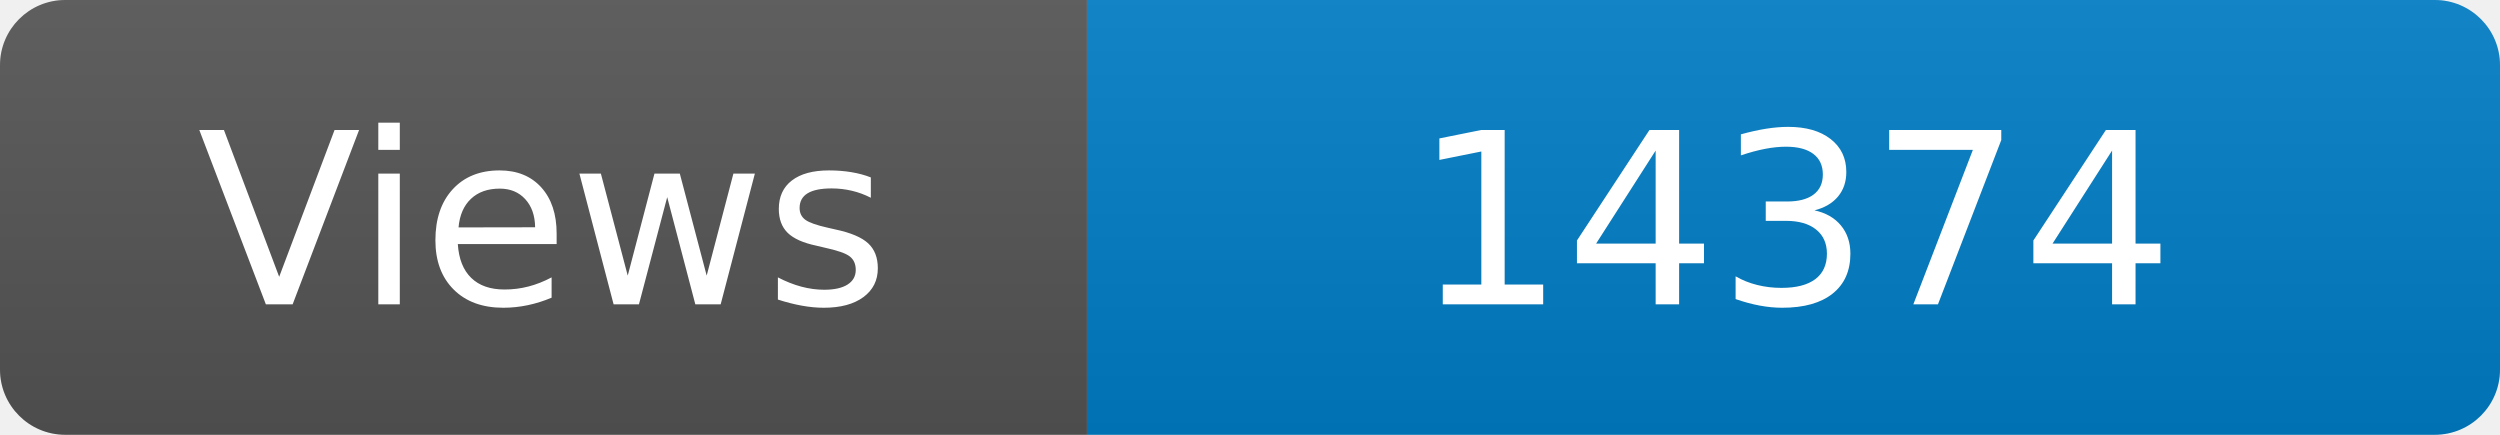
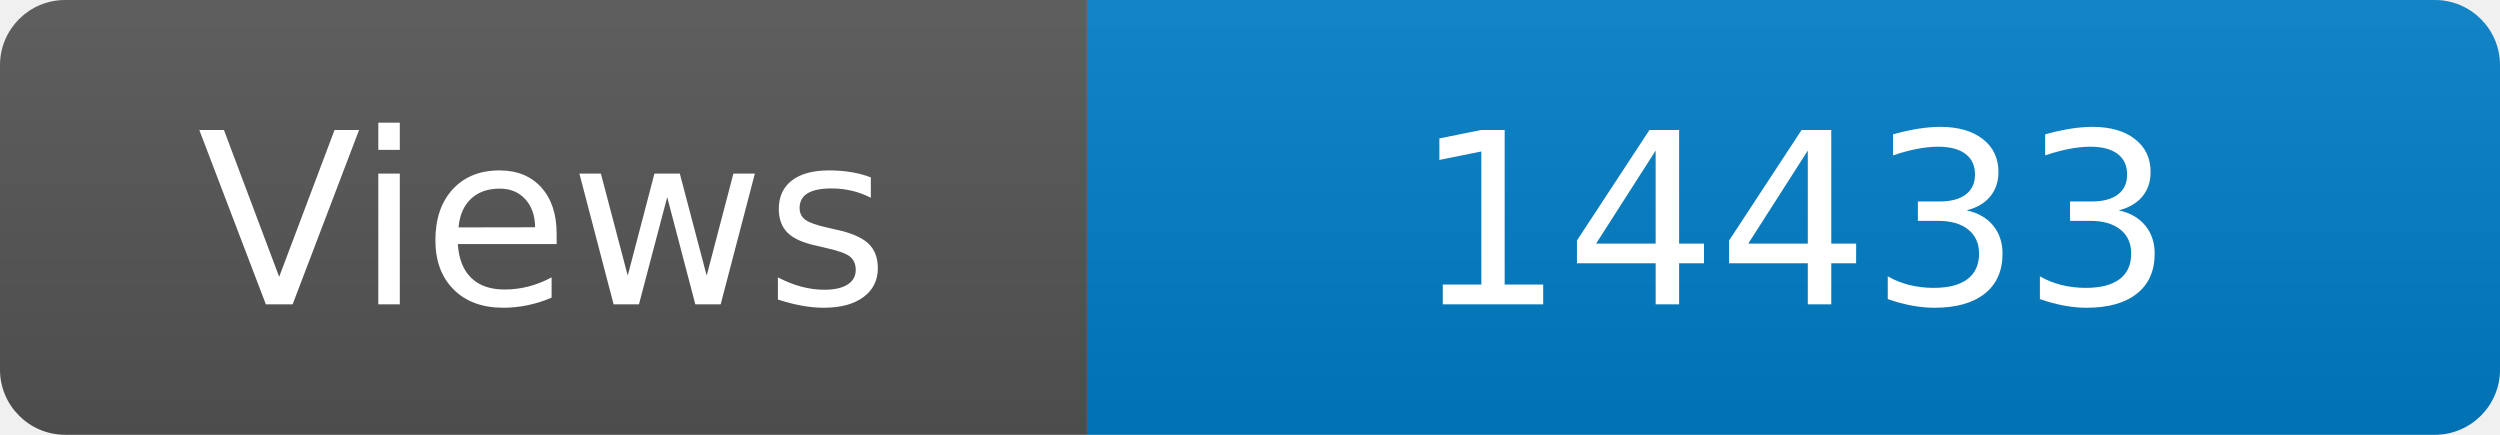
<svg xmlns="http://www.w3.org/2000/svg" width="115" height="20" role="img" aria-label="Maintained?: yes">
  <linearGradient id="s" x2="0" y2="100%">
    <stop offset="0" stop-color="#bbb" stop-opacity=".1" />
    <stop offset="1" stop-opacity=".1" />
  </linearGradient>
  <clipPath id="r">
    <rect width="115" height="20" rx="3" fill="#fff" />
  </clipPath>
  <g clip-path="url(#r)">
    <rect width="50" height="20" fill="#555" />
    <rect x="50" width="160" height="20" fill="#007ec6" />
    <rect width="115" height="20" fill="url(#s)" />
  </g>
  <g fill="#fff" text-anchor="middle" font-family="Verdana,Geneva,DejaVu Sans,sans-serif" font-size="110">
    <text x="250" y="140" transform="scale(.1)" fill="#fff">Views</text>
-     <text x="825" y="140" transform="scale(.1)" fill="#fff">14374</text>
+     <text x="825" y="140" transform="scale(.1)" fill="#fff">14433</text>
  </g>
</svg>
